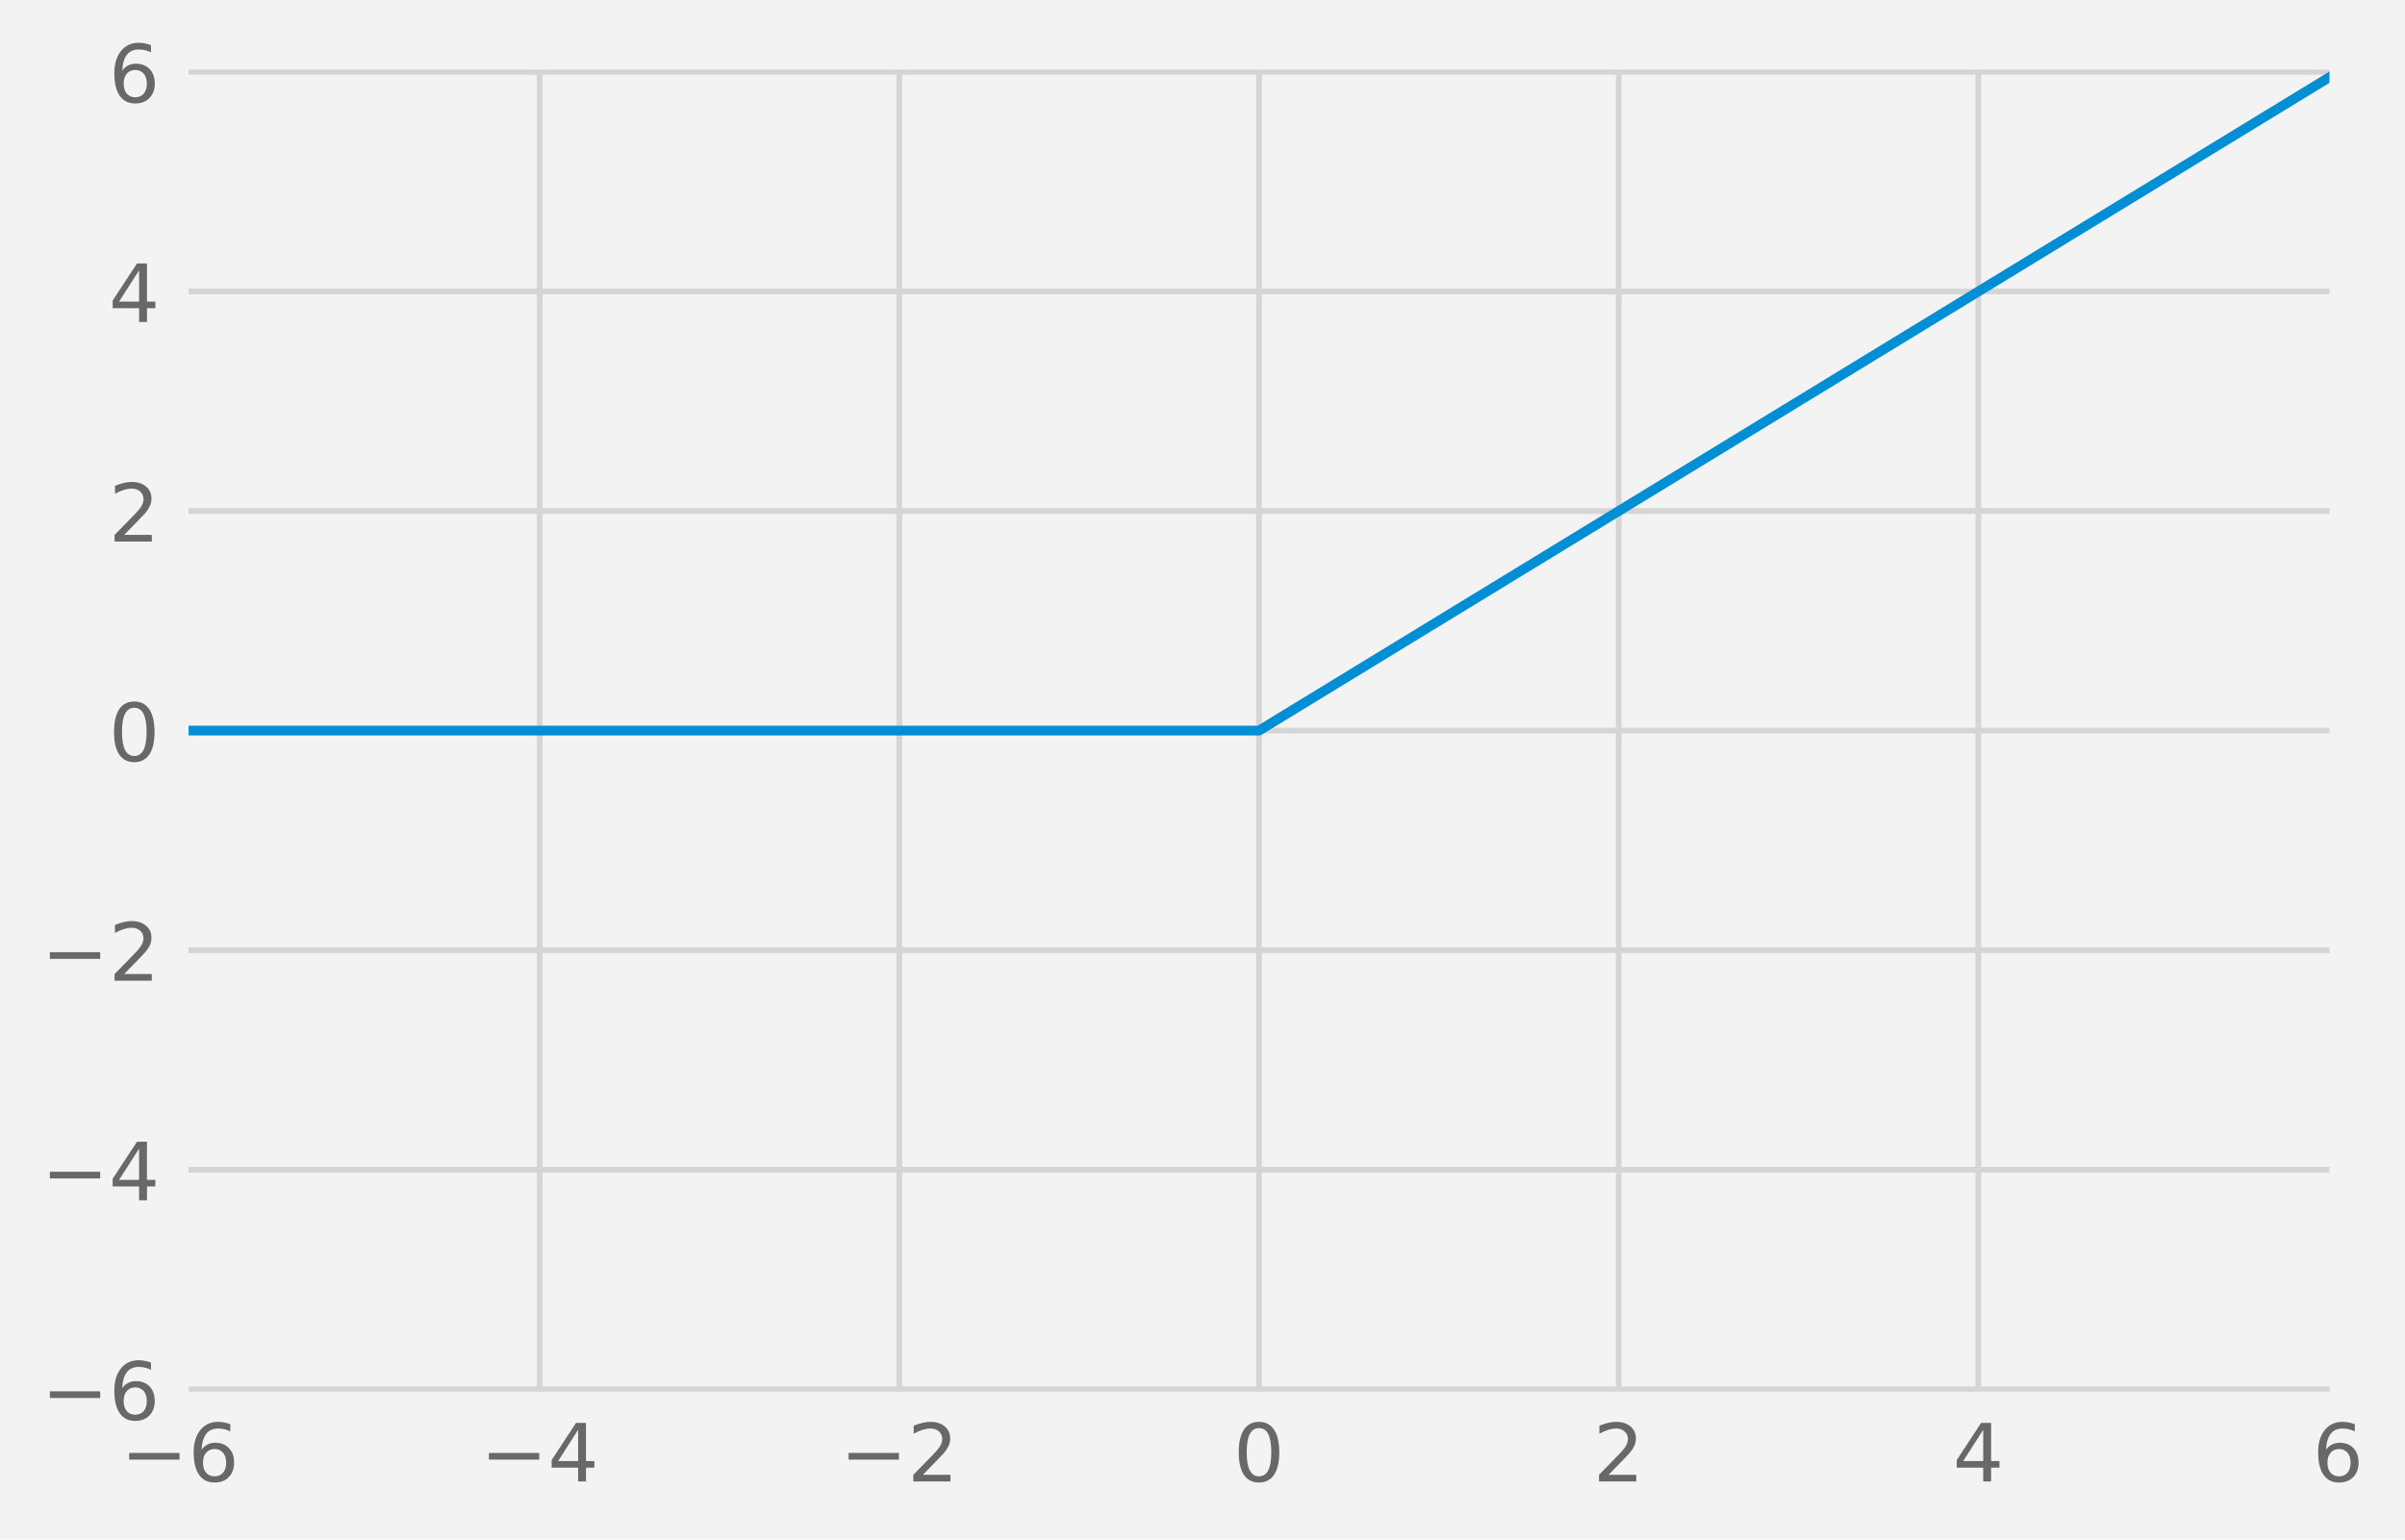
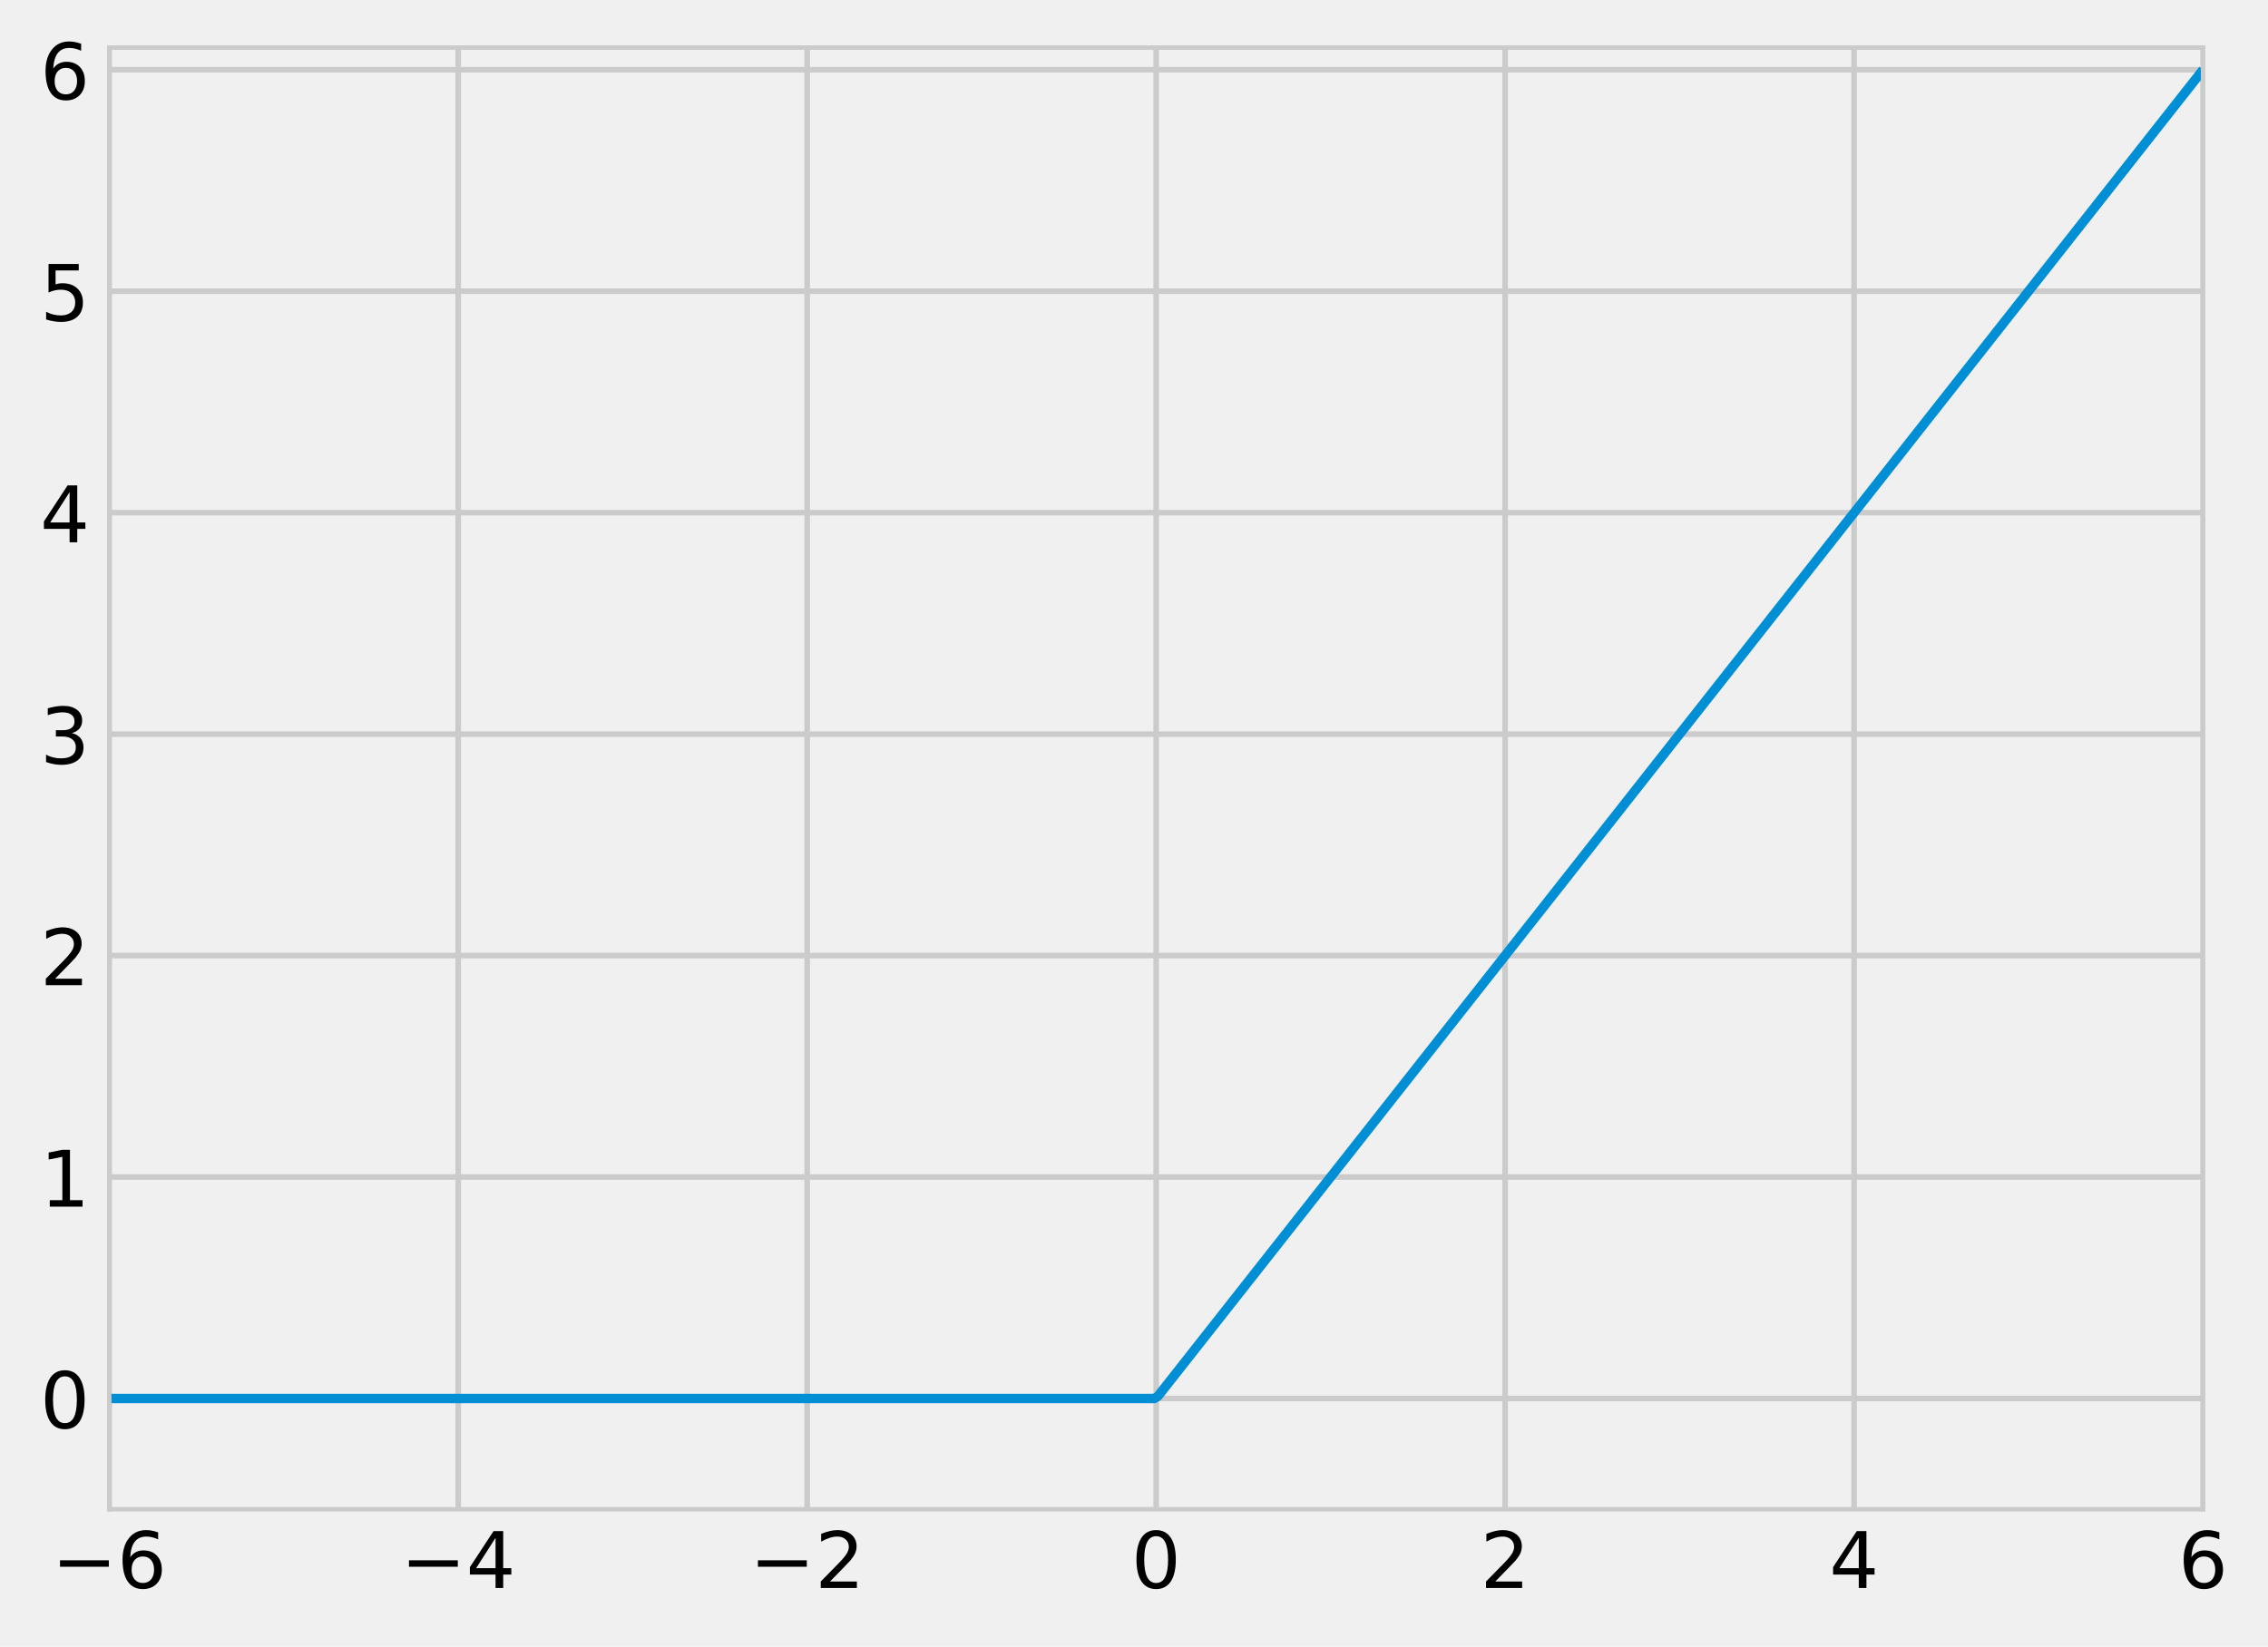
- <svg xmlns="http://www.w3.org/2000/svg" xmlns:xlink="http://www.w3.org/1999/xlink" version="1.1" width="418.834pt" height="268.135pt" viewBox="0 0 418.834 268.135">
-   <g enable-background="new">
-     <g>
-       <path transform="matrix(1,0,0,-1,0,268.1351)" d="M 0 0 L 418.834 0 L 418.834 268.135 L 0 268.135 Z " fill="#f3f3f3" />
-       <path transform="matrix(1,0,0,-1,0,268.1351)" d="M 31.341 24.247 L 407.181 24.247 L 407.181 257.527 L 31.341 257.527 Z " fill="#f3f3f3" />
-       <clipPath id="cp0">
-         <path transform="matrix(1,0,0,-1,0,268.1351)" d="M 31.341 24.247 L 407.181 24.247 L 407.181 257.527 L 31.341 257.527 Z " />
-       </clipPath>
-       <g clip-path="url(#cp0)">
-         <path transform="matrix(1,0,0,-1,0,268.1351)" stroke-width="1" stroke-linecap="butt" stroke-linejoin="round" fill="none" stroke="#d5d5d5" d="M 31.341 24.247 L 31.341 257.527 " />
-       </g>
-       <symbol id="font_1_36">
-         <path transform="matrix(.001,0,0,.001,-.07,.013)" d="M 330 404 C 286 404 251 388 225 358 C 199 328 186 286 186 234 C 186 181 199 139 225 109 C 251 79 286 64 330 64 C 374 64 409 79 435 109 C 461 139 474 181 474 234 C 474 286 461 328 435 358 C 409 388 374 404 330 404 M 526 713 L 526 623 C 501 635 476 644 451 650 C 425 656 400 659 376 659 C 310 659 260 637 226 593 C 192 549 172 482 168 394 C 187 422 211 444 240 459 C 269 474 301 482 336 482 C 409 482 467 459 509 415 C 551 371 573 310 573 234 C 573 159 550 99 506 54 C 462 9 403 -13 330 -13 C 246 -13 181 19 137 83 C 92 147 70 241 70 364 C 70 479 97 571 152 639 C 206 707 280 742 372 742 C 396 742 421 739 447 735 C 472 730 498 723 526 713 " />
-       </symbol>
-       <use xlink:href="#font_1_36" transform="matrix(14,0,0,-14,33.73078,258.2108)" fill="#686868" />
-       <clipPath id="cp2">
-         <path transform="matrix(.014,0,0,-.014,21.02031,258.0288)" d="M -1021 -463 L 1794 -463 L 1794 1233 L -1021 1233 Z " />
-       </clipPath>
-       <g clip-path="url(#cp2)">
-         <path transform="matrix(.014,0,0,-.014,21.02031,258.0288)" d="M 106 355 L 732 355 L 732 272 L 106 272 L 106 355 " fill="#686868" />
-       </g>
-       <clipPath id="cp3">
-         <path transform="matrix(1,0,0,-1,0,268.1351)" d="M 31.341 24.247 L 407.181 24.247 L 407.181 257.527 L 31.341 257.527 Z " />
-       </clipPath>
-       <g clip-path="url(#cp3)">
-         <path transform="matrix(1,0,0,-1,0,268.1351)" stroke-width="1" stroke-linecap="butt" stroke-linejoin="round" fill="none" stroke="#d5d5d5" d="M 93.981 24.247 L 93.981 257.527 " />
-       </g>
-       <symbol id="font_1_34">
-         <path transform="matrix(.001,0,0,.001,-.049,0)" d="M 378 643 L 129 254 L 378 254 L 378 643 M 352 729 L 476 729 L 476 254 L 580 254 L 580 172 L 476 172 L 476 0 L 378 0 L 378 172 L 49 172 L 49 267 L 352 729 " />
-       </symbol>
-       <use xlink:href="#font_1_34" transform="matrix(14,0,0,-14,96.07678,258.0288)" fill="#686868" />
-       <clipPath id="cp4">
-         <path transform="matrix(.014,0,0,-.014,83.66031,258.0288)" d="M -1021 -463 L 1794 -463 L 1794 1233 L -1021 1233 Z " />
-       </clipPath>
-       <g clip-path="url(#cp4)">
-         <path transform="matrix(.014,0,0,-.014,83.66031,258.0288)" d="M 106 355 L 732 355 L 732 272 L 106 272 L 106 355 " fill="#686868" />
-       </g>
-       <clipPath id="cp5">
-         <path transform="matrix(1,0,0,-1,0,268.1351)" d="M 31.341 24.247 L 407.181 24.247 L 407.181 257.527 L 31.341 257.527 Z " />
-       </clipPath>
-       <g clip-path="url(#cp5)">
-         <path transform="matrix(1,0,0,-1,0,268.1351)" stroke-width="1" stroke-linecap="butt" stroke-linejoin="round" fill="none" stroke="#d5d5d5" d="M 156.621 24.247 L 156.621 257.527 " />
-       </g>
-       <symbol id="font_1_32">
-         <path transform="matrix(.001,0,0,.001,-.07300001,0)" d="M 192 83 L 536 83 L 536 0 L 73 0 L 73 83 C 110 121 161 173 226 239 C 290 304 331 346 348 365 C 380 400 402 430 414 455 C 426 479 433 504 433 528 C 433 566 419 598 392 622 C 365 646 330 659 286 659 C 255 659 222 653 188 643 C 154 632 117 616 78 594 L 78 694 C 118 710 155 722 189 730 C 223 738 255 742 284 742 C 359 742 419 723 464 685 C 509 647 532 597 532 534 C 532 504 526 475 515 449 C 504 422 484 390 454 354 C 446 344 420 317 376 272 C 332 227 271 164 192 83 " />
-       </symbol>
-       <use xlink:href="#font_1_32" transform="matrix(14,0,0,-14,159.0528,258.0288)" fill="#686868" />
-       <clipPath id="cp6">
-         <path transform="matrix(.014,0,0,-.014,146.3003,258.0288)" d="M -1021 -463 L 1794 -463 L 1794 1233 L -1021 1233 Z " />
-       </clipPath>
-       <g clip-path="url(#cp6)">
-         <path transform="matrix(.014,0,0,-.014,146.3003,258.0288)" d="M 106 355 L 732 355 L 732 272 L 106 272 L 106 355 " fill="#686868" />
-       </g>
-       <clipPath id="cp7">
-         <path transform="matrix(1,0,0,-1,0,268.1351)" d="M 31.341 24.247 L 407.181 24.247 L 407.181 257.527 L 31.341 257.527 Z " />
-       </clipPath>
-       <g clip-path="url(#cp7)">
-         <path transform="matrix(1,0,0,-1,0,268.1351)" stroke-width="1" stroke-linecap="butt" stroke-linejoin="round" fill="none" stroke="#d5d5d5" d="M 219.261 24.247 L 219.261 257.527 " />
-       </g>
-       <symbol id="font_1_30">
-         <path transform="matrix(.001,0,0,.001,-.066,.013)" d="M 318 664 C 267 664 229 639 203 589 C 177 539 165 464 165 364 C 165 264 177 189 203 139 C 229 89 267 64 318 64 C 369 64 407 89 433 139 C 458 189 471 264 471 364 C 471 464 458 539 433 589 C 407 639 369 664 318 664 M 318 742 C 399 742 461 709 505 645 C 548 580 570 486 570 364 C 570 241 548 147 505 83 C 461 19 399 -13 318 -13 C 236 -13 173 19 130 83 C 87 147 66 241 66 364 C 66 486 87 580 130 645 C 173 709 236 742 318 742 " />
-       </symbol>
-       <use xlink:href="#font_1_30" transform="matrix(14,0,0,-14,215.7315,258.2108)" fill="#686868" />
-       <clipPath id="cp8">
-         <path transform="matrix(1,0,0,-1,0,268.1351)" d="M 31.341 24.247 L 407.181 24.247 L 407.181 257.527 L 31.341 257.527 Z " />
-       </clipPath>
-       <g clip-path="url(#cp8)">
-         <path transform="matrix(1,0,0,-1,0,268.1351)" stroke-width="1" stroke-linecap="butt" stroke-linejoin="round" fill="none" stroke="#d5d5d5" d="M 281.901 24.247 L 281.901 257.527 " />
-       </g>
-       <use xlink:href="#font_1_32" transform="matrix(14,0,0,-14,278.4695,258.0288)" fill="#686868" />
-       <clipPath id="cp9">
-         <path transform="matrix(1,0,0,-1,0,268.1351)" d="M 31.341 24.247 L 407.181 24.247 L 407.181 257.527 L 31.341 257.527 Z " />
-       </clipPath>
-       <g clip-path="url(#cp9)">
-         <path transform="matrix(1,0,0,-1,0,268.1351)" stroke-width="1" stroke-linecap="butt" stroke-linejoin="round" fill="none" stroke="#d5d5d5" d="M 344.541 24.247 L 344.541 257.527 " />
-       </g>
-       <use xlink:href="#font_1_34" transform="matrix(14,0,0,-14,340.7735,258.0288)" fill="#686868" />
-       <clipPath id="cp10">
-         <path transform="matrix(1,0,0,-1,0,268.1351)" d="M 31.341 24.247 L 407.181 24.247 L 407.181 257.527 L 31.341 257.527 Z " />
-       </clipPath>
-       <g clip-path="url(#cp10)">
-         <path transform="matrix(1,0,0,-1,0,268.1351)" stroke-width="1" stroke-linecap="butt" stroke-linejoin="round" fill="none" stroke="#d5d5d5" d="M 407.181 24.247 L 407.181 257.527 " />
-       </g>
-       <use xlink:href="#font_1_36" transform="matrix(14,0,0,-14,403.7075,258.2108)" fill="#686868" />
-       <clipPath id="cp11">
-         <path transform="matrix(1,0,0,-1,0,268.1351)" d="M 31.341 24.247 L 407.181 24.247 L 407.181 257.527 L 31.341 257.527 Z " />
-       </clipPath>
-       <g clip-path="url(#cp11)">
-         <path transform="matrix(1,0,0,-1,0,268.1351)" stroke-width="1" stroke-linecap="butt" stroke-linejoin="round" fill="none" stroke="#d5d5d5" d="M 31.341 26.159 L 407.181 26.159 " />
-       </g>
-       <use xlink:href="#font_1_36" transform="matrix(14,0,0,-14,19.91047,247.4784)" fill="#686868" />
-       <clipPath id="cp12">
-         <path transform="matrix(.014,0,0,-.014,7.2,247.2964)" d="M -1021 -463 L 1794 -463 L 1794 1233 L -1021 1233 Z " />
-       </clipPath>
-       <g clip-path="url(#cp12)">
-         <path transform="matrix(.014,0,0,-.014,7.2,247.2964)" d="M 106 355 L 732 355 L 732 272 L 106 272 L 106 355 " fill="#686868" />
-       </g>
-       <clipPath id="cp13">
-         <path transform="matrix(1,0,0,-1,0,268.1351)" d="M 31.341 24.247 L 407.181 24.247 L 407.181 257.527 L 31.341 257.527 Z " />
-       </clipPath>
-       <g clip-path="url(#cp13)">
-         <path transform="matrix(1,0,0,-1,0,268.1351)" stroke-width="1" stroke-linecap="butt" stroke-linejoin="round" fill="none" stroke="#d5d5d5" d="M 31.341 64.402 L 407.181 64.402 " />
-       </g>
-       <use xlink:href="#font_1_34" transform="matrix(14,0,0,-14,19.61647,209.0538)" fill="#686868" />
-       <clipPath id="cp14">
-         <path transform="matrix(.014,0,0,-.014,7.2,209.0538)" d="M -1021 -463 L 1794 -463 L 1794 1233 L -1021 1233 Z " />
-       </clipPath>
-       <g clip-path="url(#cp14)">
-         <path transform="matrix(.014,0,0,-.014,7.2,209.0538)" d="M 106 355 L 732 355 L 732 272 L 106 272 L 106 355 " fill="#686868" />
-       </g>
-       <clipPath id="cp15">
-         <path transform="matrix(1,0,0,-1,0,268.1351)" d="M 31.341 24.247 L 407.181 24.247 L 407.181 257.527 L 31.341 257.527 Z " />
-       </clipPath>
-       <g clip-path="url(#cp15)">
-         <path transform="matrix(1,0,0,-1,0,268.1351)" stroke-width="1" stroke-linecap="butt" stroke-linejoin="round" fill="none" stroke="#d5d5d5" d="M 31.341 102.644 L 407.181 102.644 " />
-       </g>
-       <use xlink:href="#font_1_32" transform="matrix(14,0,0,-14,19.95247,170.8111)" fill="#686868" />
-       <clipPath id="cp16">
-         <path transform="matrix(.014,0,0,-.014,7.2,170.8111)" d="M -1021 -463 L 1794 -463 L 1794 1233 L -1021 1233 Z " />
-       </clipPath>
-       <g clip-path="url(#cp16)">
-         <path transform="matrix(.014,0,0,-.014,7.2,170.8111)" d="M 106 355 L 732 355 L 732 272 L 106 272 L 106 355 " fill="#686868" />
-       </g>
-       <clipPath id="cp17">
-         <path transform="matrix(1,0,0,-1,0,268.1351)" d="M 31.341 24.247 L 407.181 24.247 L 407.181 257.527 L 31.341 257.527 Z " />
-       </clipPath>
-       <g clip-path="url(#cp17)">
-         <path transform="matrix(1,0,0,-1,0,268.1351)" stroke-width="1" stroke-linecap="butt" stroke-linejoin="round" fill="none" stroke="#d5d5d5" d="M 31.341 140.887 L 407.181 140.887 " />
-       </g>
-       <use xlink:href="#font_1_30" transform="matrix(14,0,0,-14,19.85838,132.7505)" fill="#686868" />
-       <clipPath id="cp18">
-         <path transform="matrix(1,0,0,-1,0,268.1351)" d="M 31.341 24.247 L 407.181 24.247 L 407.181 257.527 L 31.341 257.527 Z " />
-       </clipPath>
-       <g clip-path="url(#cp18)">
-         <path transform="matrix(1,0,0,-1,0,268.1351)" stroke-width="1" stroke-linecap="butt" stroke-linejoin="round" fill="none" stroke="#d5d5d5" d="M 31.341 179.13 L 407.181 179.13 " />
-       </g>
-       <use xlink:href="#font_1_32" transform="matrix(14,0,0,-14,19.95638,94.32588)" fill="#686868" />
-       <clipPath id="cp19">
-         <path transform="matrix(1,0,0,-1,0,268.1351)" d="M 31.341 24.247 L 407.181 24.247 L 407.181 257.527 L 31.341 257.527 Z " />
-       </clipPath>
-       <g clip-path="url(#cp19)">
-         <path transform="matrix(1,0,0,-1,0,268.1351)" stroke-width="1" stroke-linecap="butt" stroke-linejoin="round" fill="none" stroke="#d5d5d5" d="M 31.341 217.372 L 407.181 217.372 " />
-       </g>
-       <use xlink:href="#font_1_34" transform="matrix(14,0,0,-14,19.62038,56.08327)" fill="#686868" />
-       <clipPath id="cp20">
-         <path transform="matrix(1,0,0,-1,0,268.1351)" d="M 31.341 24.247 L 407.181 24.247 L 407.181 257.527 L 31.341 257.527 Z " />
-       </clipPath>
-       <g clip-path="url(#cp20)">
-         <path transform="matrix(1,0,0,-1,0,268.1351)" stroke-width="1" stroke-linecap="butt" stroke-linejoin="round" fill="none" stroke="#d5d5d5" d="M 31.341 255.615 L 407.181 255.615 " />
-       </g>
-       <use xlink:href="#font_1_36" transform="matrix(14,0,0,-14,19.91438,18.02264)" fill="#686868" />
-       <clipPath id="cp21">
-         <path transform="matrix(1,0,0,-1,0,268.1351)" d="M 31.341 24.247 L 407.181 24.247 L 407.181 257.527 L 31.341 257.527 Z " />
-       </clipPath>
-       <g clip-path="url(#cp21)">
-         <path transform="matrix(1,0,0,-1,0,268.1351)" stroke-width="1.7" stroke-linecap="butt" stroke-linejoin="round" fill="none" stroke="#008fd5" d="M 31.341 140.887 L 219.261 140.887 L 406.554 255.232 " />
-       </g>
-       <path transform="matrix(1,0,0,-1,0,268.1351)" stroke-width="3" stroke-linecap="square" stroke-miterlimit="10" stroke-linejoin="miter" fill="none" stroke="#f3f3f3" d="M 31.341 24.247 L 31.341 257.527 " />
-       <path transform="matrix(1,0,0,-1,0,268.1351)" stroke-width="3" stroke-linecap="square" stroke-miterlimit="10" stroke-linejoin="miter" fill="none" stroke="#f3f3f3" d="M 407.181 24.247 L 407.181 257.527 " />
-       <path transform="matrix(1,0,0,-1,0,268.1351)" stroke-width="3" stroke-linecap="square" stroke-miterlimit="10" stroke-linejoin="miter" fill="none" stroke="#f3f3f3" d="M 31.341 24.247 L 407.181 24.247 " />
-       <path transform="matrix(1,0,0,-1,0,268.1351)" stroke-width="3" stroke-linecap="square" stroke-miterlimit="10" stroke-linejoin="miter" fill="none" stroke="#f3f3f3" d="M 31.341 257.527 L 407.181 257.527 " />
+ <svg xmlns="http://www.w3.org/2000/svg" xmlns:xlink="http://www.w3.org/1999/xlink" width="407.101pt" height="295.682pt" viewBox="0 0 407.101 295.682" version="1.1">
+   <defs>
+     <style type="text/css">*{stroke-linejoin: round; stroke-linecap: butt}</style>
+   </defs>
+   <g id="figure_1">
+     <g id="patch_1">
+       <path d="M 0 295.682  L 407.101 295.682  L 407.101 0  L 0 0  z " style="fill: #f0f0f0" />
+     </g>
+     <g id="axes_1">
+       <g id="patch_2">
+         <path d="M 19.608 270.982  L 395.447 270.982  L 395.447 8.542  L 19.608 8.542  z " style="fill: #f0f0f0" />
+       </g>
+       <g id="matplotlib.axis_1">
+         <g id="xtick_1">
+           <g id="line2d_1">
+             <path d="M 19.608 270.982  L 19.608 8.542  " clip-path="url(#p1dac28f287)" style="fill: none; stroke: #cbcbcb" />
+           </g>
+           <g id="line2d_2" />
+           <g id="text_1">
+             <g transform="translate(9.287969 285.1187) scale(0.14 -0.14)">
+               <defs>
+                 <path id="DejaVuSans-c9c" d="M 678 2272  L 4684 2272  L 4684 1741  L 678 1741  L 678 2272  z " transform="scale(0.015625)" />
+                 <path id="DejaVuSans-19" d="M 2113 2584  Q 1688 2584 1439 2293  Q 1191 2003 1191 1497  Q 1191 994 1439 701  Q 1688 409 2113 409  Q 2538 409 2786 701  Q 3034 994 3034 1497  Q 3034 2003 2786 2293  Q 2538 2584 2113 2584  z M 3366 4563  L 3366 3988  Q 3128 4100 2886 4159  Q 2644 4219 2406 4219  Q 1781 4219 1451 3797  Q 1122 3375 1075 2522  Q 1259 2794 1537 2939  Q 1816 3084 2150 3084  Q 2853 3084 3261 2657  Q 3669 2231 3669 1497  Q 3669 778 3244 343  Q 2819 -91 2113 -91  Q 1303 -91 875 529  Q 447 1150 447 2328  Q 447 3434 972 4092  Q 1497 4750 2381 4750  Q 2619 4750 2861 4703  Q 3103 4656 3366 4563  z " transform="scale(0.015625)" />
+               </defs>
+               <use xlink:href="#DejaVuSans-c9c" />
+               <use xlink:href="#DejaVuSans-19" transform="translate(83.79688 0)" />
+             </g>
+           </g>
+         </g>
+         <g id="xtick_2">
+           <g id="line2d_3">
+             <path d="M 82.248 270.982  L 82.248 8.542  " clip-path="url(#p1dac28f287)" style="fill: none; stroke: #cbcbcb" />
+           </g>
+           <g id="line2d_4" />
+           <g id="text_2">
+             <g transform="translate(71.92797 285.1187) scale(0.14 -0.14)">
+               <defs>
+                 <path id="DejaVuSans-17" d="M 2419 4116  L 825 1625  L 2419 1625  L 2419 4116  z M 2253 4666  L 3047 4666  L 3047 1625  L 3713 1625  L 3713 1100  L 3047 1100  L 3047 0  L 2419 0  L 2419 1100  L 313 1100  L 313 1709  L 2253 4666  z " transform="scale(0.015625)" />
+               </defs>
+               <use xlink:href="#DejaVuSans-c9c" />
+               <use xlink:href="#DejaVuSans-17" transform="translate(83.79688 0)" />
+             </g>
+           </g>
+         </g>
+         <g id="xtick_3">
+           <g id="line2d_5">
+             <path d="M 144.887 270.982  L 144.887 8.542  " clip-path="url(#p1dac28f287)" style="fill: none; stroke: #cbcbcb" />
+           </g>
+           <g id="line2d_6" />
+           <g id="text_3">
+             <g transform="translate(134.568 285.1187) scale(0.14 -0.14)">
+               <defs>
+                 <path id="DejaVuSans-15" d="M 1228 531  L 3431 531  L 3431 0  L 469 0  L 469 531  Q 828 903 1448 1529  Q 2069 2156 2228 2338  Q 2531 2678 2651 2914  Q 2772 3150 2772 3378  Q 2772 3750 2511 3984  Q 2250 4219 1831 4219  Q 1534 4219 1204 4116  Q 875 4013 500 3803  L 500 4441  Q 881 4594 1212 4672  Q 1544 4750 1819 4750  Q 2544 4750 2975 4387  Q 3406 4025 3406 3419  Q 3406 3131 3298 2873  Q 3191 2616 2906 2266  Q 2828 2175 2409 1742  Q 1991 1309 1228 531  z " transform="scale(0.015625)" />
+               </defs>
+               <use xlink:href="#DejaVuSans-c9c" />
+               <use xlink:href="#DejaVuSans-15" transform="translate(83.79688 0)" />
+             </g>
+           </g>
+         </g>
+         <g id="xtick_4">
+           <g id="line2d_7">
+             <path d="M 207.528 270.982  L 207.528 8.542  " clip-path="url(#p1dac28f287)" style="fill: none; stroke: #cbcbcb" />
+           </g>
+           <g id="line2d_8" />
+           <g id="text_4">
+             <g transform="translate(203.0737 285.1187) scale(0.14 -0.14)">
+               <defs>
+                 <path id="DejaVuSans-13" d="M 2034 4250  Q 1547 4250 1301 3770  Q 1056 3291 1056 2328  Q 1056 1369 1301 889  Q 1547 409 2034 409  Q 2525 409 2770 889  Q 3016 1369 3016 2328  Q 3016 3291 2770 3770  Q 2525 4250 2034 4250  z M 2034 4750  Q 2819 4750 3233 4129  Q 3647 3509 3647 2328  Q 3647 1150 3233 529  Q 2819 -91 2034 -91  Q 1250 -91 836 529  Q 422 1150 422 2328  Q 422 3509 836 4129  Q 1250 4750 2034 4750  z " transform="scale(0.015625)" />
+               </defs>
+               <use xlink:href="#DejaVuSans-13" />
+             </g>
+           </g>
+         </g>
+         <g id="xtick_5">
+           <g id="line2d_9">
+             <path d="M 270.168 270.982  L 270.168 8.542  " clip-path="url(#p1dac28f287)" style="fill: none; stroke: #cbcbcb" />
+           </g>
+           <g id="line2d_10" />
+           <g id="text_5">
+             <g transform="translate(265.7138 285.1187) scale(0.14 -0.14)">
+               <use xlink:href="#DejaVuSans-15" />
+             </g>
+           </g>
+         </g>
+         <g id="xtick_6">
+           <g id="line2d_11">
+             <path d="M 332.808 270.982  L 332.808 8.542  " clip-path="url(#p1dac28f287)" style="fill: none; stroke: #cbcbcb" />
+           </g>
+           <g id="line2d_12" />
+           <g id="text_6">
+             <g transform="translate(328.3537 285.1187) scale(0.14 -0.14)">
+               <use xlink:href="#DejaVuSans-17" />
+             </g>
+           </g>
+         </g>
+         <g id="xtick_7">
+           <g id="line2d_13">
+             <path d="M 395.447 270.982  L 395.447 8.542  " clip-path="url(#p1dac28f287)" style="fill: none; stroke: #cbcbcb" />
+           </g>
+           <g id="line2d_14" />
+           <g id="text_7">
+             <g transform="translate(390.9937 285.1187) scale(0.14 -0.14)">
+               <use xlink:href="#DejaVuSans-19" />
+             </g>
+           </g>
+         </g>
+       </g>
+       <g id="matplotlib.axis_2">
+         <g id="ytick_1">
+           <g id="line2d_15">
+             <path d="M 19.608 251.1  L 395.447 251.1  " clip-path="url(#p1dac28f287)" style="fill: none; stroke: #cbcbcb" />
+           </g>
+           <g id="line2d_16" />
+           <g id="text_8">
+             <g transform="translate(7.2 256.4185) scale(0.14 -0.14)">
+               <use xlink:href="#DejaVuSans-13" />
+             </g>
+           </g>
+         </g>
+         <g id="ytick_2">
+           <g id="line2d_17">
+             <path d="M 19.608 211.337  L 395.447 211.337  " clip-path="url(#p1dac28f287)" style="fill: none; stroke: #cbcbcb" />
+           </g>
+           <g id="line2d_18" />
+           <g id="text_9">
+             <g transform="translate(7.2 216.6549) scale(0.14 -0.14)">
+               <defs>
+                 <path id="DejaVuSans-14" d="M 794 531  L 1825 531  L 1825 4091  L 703 3866  L 703 4441  L 1819 4666  L 2450 4666  L 2450 531  L 3481 531  L 3481 0  L 794 0  L 794 531  z " transform="scale(0.015625)" />
+               </defs>
+               <use xlink:href="#DejaVuSans-14" />
+             </g>
+           </g>
+         </g>
+         <g id="ytick_3">
+           <g id="line2d_19">
+             <path d="M 19.608 171.573  L 395.447 171.573  " clip-path="url(#p1dac28f287)" style="fill: none; stroke: #cbcbcb" />
+           </g>
+           <g id="line2d_20" />
+           <g id="text_10">
+             <g transform="translate(7.2 176.8913) scale(0.14 -0.14)">
+               <use xlink:href="#DejaVuSans-15" />
+             </g>
+           </g>
+         </g>
+         <g id="ytick_4">
+           <g id="line2d_21">
+             <path d="M 19.608 131.809  L 395.447 131.809  " clip-path="url(#p1dac28f287)" style="fill: none; stroke: #cbcbcb" />
+           </g>
+           <g id="line2d_22" />
+           <g id="text_11">
+             <g transform="translate(7.2 137.1276) scale(0.14 -0.14)">
+               <defs>
+                 <path id="DejaVuSans-16" d="M 2597 2516  Q 3050 2419 3304 2112  Q 3559 1806 3559 1356  Q 3559 666 3084 287  Q 2609 -91 1734 -91  Q 1441 -91 1130 -33  Q 819 25 488 141  L 488 750  Q 750 597 1062 519  Q 1375 441 1716 441  Q 2309 441 2620 675  Q 2931 909 2931 1356  Q 2931 1769 2642 2001  Q 2353 2234 1838 2234  L 1294 2234  L 1294 2753  L 1863 2753  Q 2328 2753 2575 2939  Q 2822 3125 2822 3475  Q 2822 3834 2567 4026  Q 2313 4219 1838 4219  Q 1578 4219 1281 4162  Q 984 4106 628 3988  L 628 4550  Q 988 4650 1302 4700  Q 1616 4750 1894 4750  Q 2613 4750 3031 4423  Q 3450 4097 3450 3541  Q 3450 3153 3228 2886  Q 3006 2619 2597 2516  z " transform="scale(0.015625)" />
+               </defs>
+               <use xlink:href="#DejaVuSans-16" />
+             </g>
+           </g>
+         </g>
+         <g id="ytick_5">
+           <g id="line2d_23">
+             <path d="M 19.608 92.046  L 395.447 92.046  " clip-path="url(#p1dac28f287)" style="fill: none; stroke: #cbcbcb" />
+           </g>
+           <g id="line2d_24" />
+           <g id="text_12">
+             <g transform="translate(7.2 97.36399) scale(0.14 -0.14)">
+               <use xlink:href="#DejaVuSans-17" />
+             </g>
+           </g>
+         </g>
+         <g id="ytick_6">
+           <g id="line2d_25">
+             <path d="M 19.608 52.282  L 395.447 52.282  " clip-path="url(#p1dac28f287)" style="fill: none; stroke: #cbcbcb" />
+           </g>
+           <g id="line2d_26" />
+           <g id="text_13">
+             <g transform="translate(7.2 57.60036) scale(0.14 -0.14)">
+               <defs>
+                 <path id="DejaVuSans-18" d="M 691 4666  L 3169 4666  L 3169 4134  L 1269 4134  L 1269 2991  Q 1406 3038 1543 3061  Q 1681 3084 1819 3084  Q 2600 3084 3056 2656  Q 3513 2228 3513 1497  Q 3513 744 3044 326  Q 2575 -91 1722 -91  Q 1428 -91 1123 -41  Q 819 9 494 109  L 494 744  Q 775 591 1075 516  Q 1375 441 1709 441  Q 2250 441 2565 725  Q 2881 1009 2881 1497  Q 2881 1984 2565 2268  Q 2250 2553 1709 2553  Q 1456 2553 1204 2497  Q 953 2441 691 2322  L 691 4666  z " transform="scale(0.015625)" />
+               </defs>
+               <use xlink:href="#DejaVuSans-18" />
+             </g>
+           </g>
+         </g>
+         <g id="ytick_7">
+           <g id="line2d_27">
+             <path d="M 19.608 12.518  L 395.447 12.518  " clip-path="url(#p1dac28f287)" style="fill: none; stroke: #cbcbcb" />
+           </g>
+           <g id="line2d_28" />
+           <g id="text_14">
+             <g transform="translate(7.2 17.83672) scale(0.14 -0.14)">
+               <use xlink:href="#DejaVuSans-19" />
+             </g>
+           </g>
+         </g>
+       </g>
+       <g id="line2d_29">
+         <path d="M 19.608 251.1  L 207.214 251.1  L 207.841 250.702  L 395.447 12.518  L 395.447 12.518  " clip-path="url(#p1dac28f287)" style="fill: none; stroke: #008fd5; stroke-width: 1.7" />
+       </g>
+       <g id="patch_3">
+         <path d="M 19.608 270.982  L 19.608 8.542  " style="fill: none; stroke: #cbcbcb; stroke-width: 0.8; stroke-linejoin: miter; stroke-linecap: square" />
+       </g>
+       <g id="patch_4">
+         <path d="M 395.447 270.982  L 395.447 8.542  " style="fill: none; stroke: #cbcbcb; stroke-width: 0.8; stroke-linejoin: miter; stroke-linecap: square" />
+       </g>
+       <g id="patch_5">
+         <path d="M 19.608 270.982  L 395.447 270.982  " style="fill: none; stroke: #cbcbcb; stroke-width: 0.8; stroke-linejoin: miter; stroke-linecap: square" />
+       </g>
+       <g id="patch_6">
+         <path d="M 19.608 8.542  L 395.447 8.542  " style="fill: none; stroke: #cbcbcb; stroke-width: 0.8; stroke-linejoin: miter; stroke-linecap: square" />
+       </g>
    </g>
  </g>
+   <defs>
+     <clipPath id="p1dac28f287">
+       <rect x="19.608" y="8.542" width="375.84" height="262.44" />
+     </clipPath>
+   </defs>
</svg>
